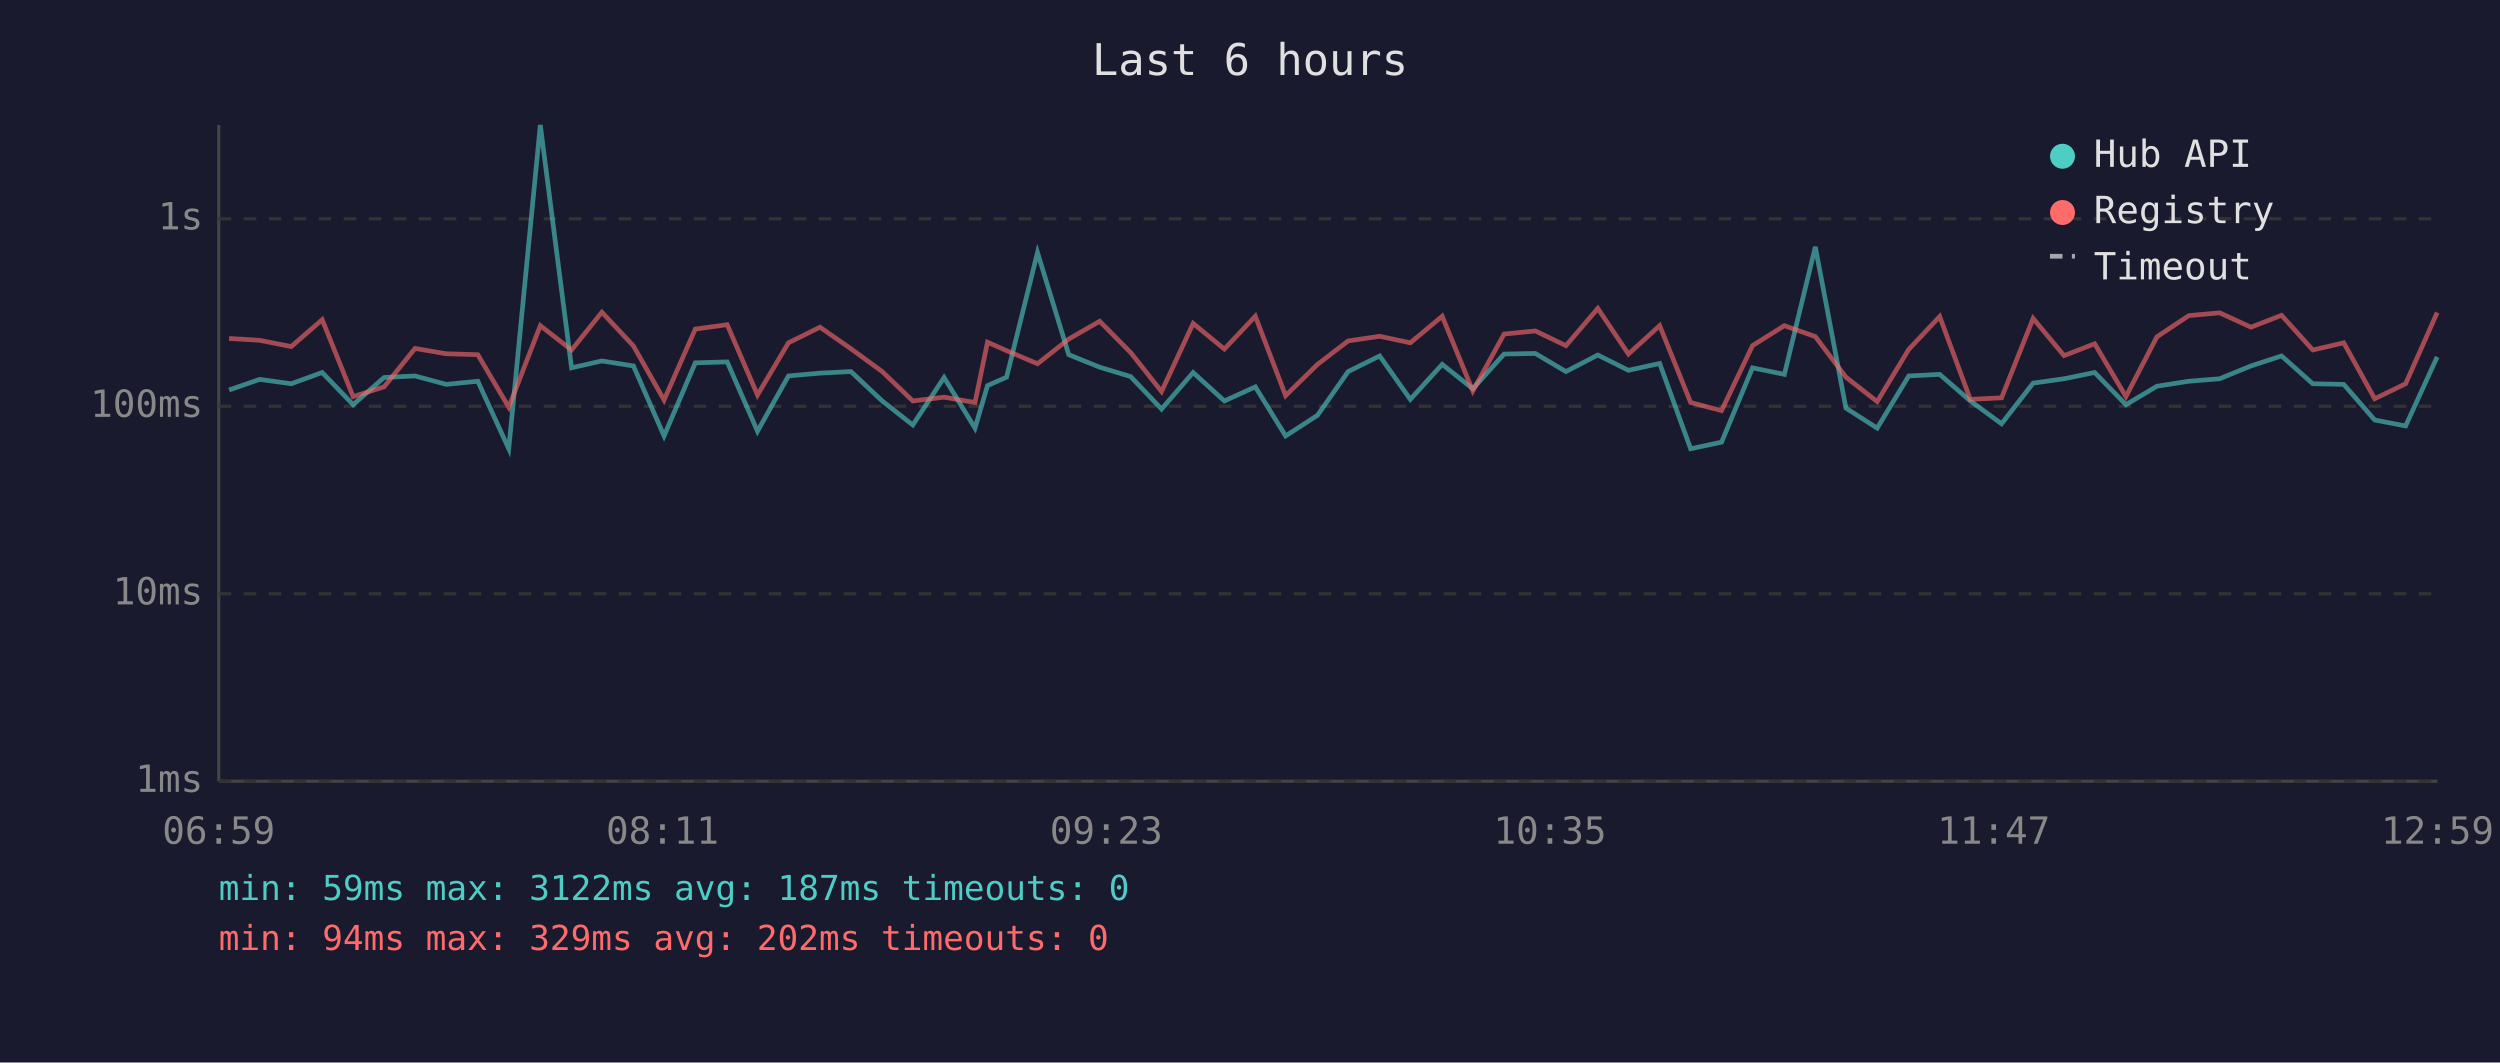
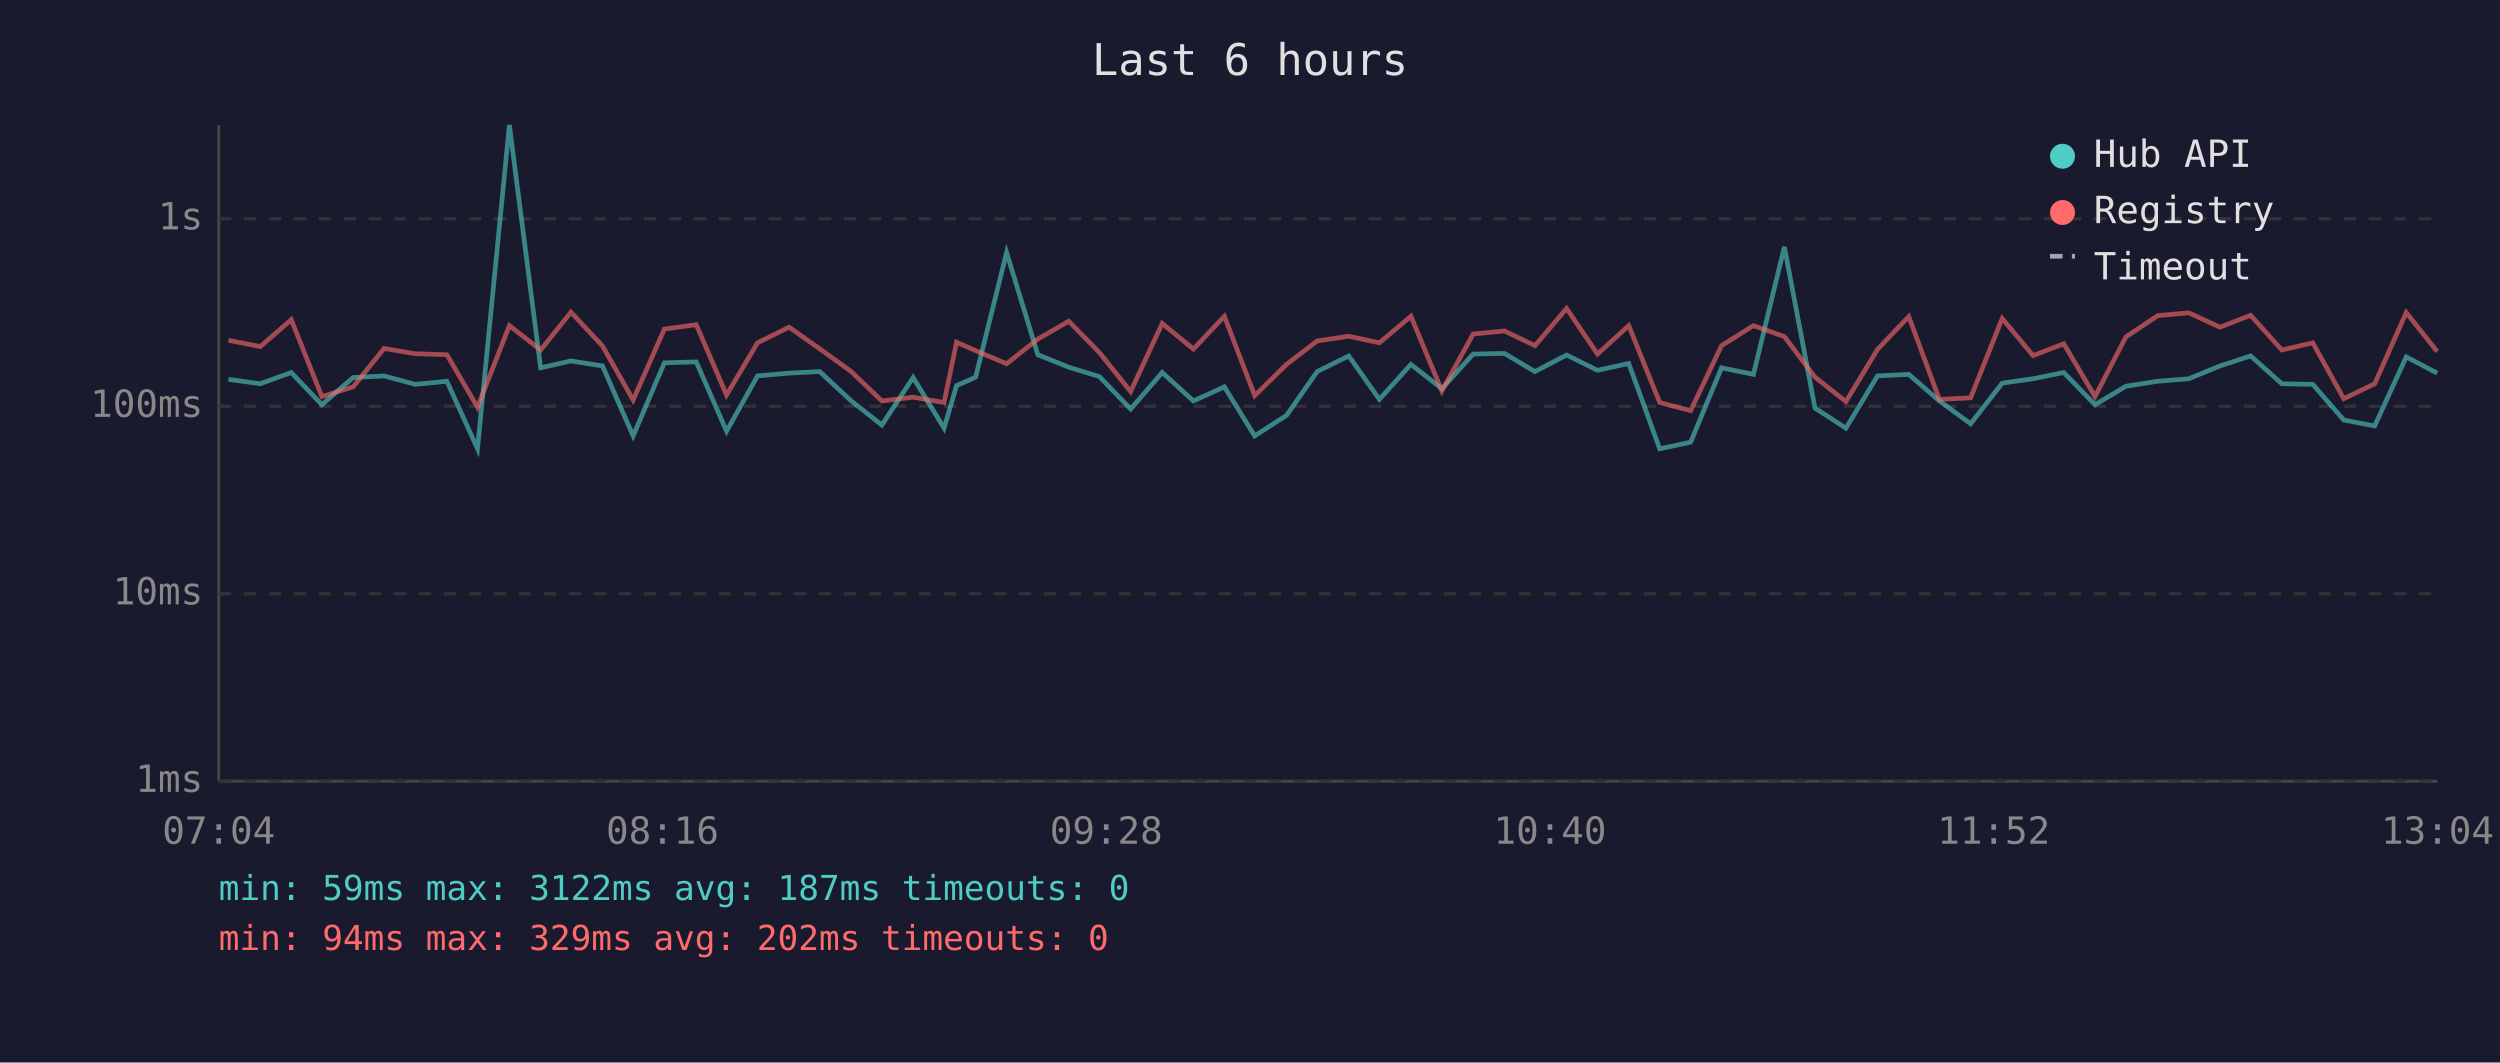
<svg xmlns="http://www.w3.org/2000/svg" viewBox="0 0 800 340" font-family="monospace" font-size="12">
  <rect width="800" height="340" fill="#1a1a2e" />
  <text x="400" y="24" fill="#e0e0e0" font-size="14" text-anchor="middle">Last 6 hours</text>
  <line x1="70" y1="40" x2="70" y2="250" stroke="#444" stroke-width="1" />
  <line x1="70" y1="250" x2="780" y2="250" stroke="#444" stroke-width="1" />
  <line x1="70" y1="250" x2="780" y2="250" stroke="#333" stroke-width="1" stroke-dasharray="4" />
  <text x="65" y="250" fill="#888" text-anchor="end" dominant-baseline="middle">1ms</text>
  <line x1="70" y1="190" x2="780" y2="190" stroke="#333" stroke-width="1" stroke-dasharray="4" />
  <text x="65" y="190" fill="#888" text-anchor="end" dominant-baseline="middle">10ms</text>
  <line x1="70" y1="130" x2="780" y2="130" stroke="#333" stroke-width="1" stroke-dasharray="4" />
  <text x="65" y="130" fill="#888" text-anchor="end" dominant-baseline="middle">100ms</text>
  <line x1="70" y1="70" x2="780" y2="70" stroke="#333" stroke-width="1" stroke-dasharray="4" />
  <text x="65" y="70" fill="#888" text-anchor="end" dominant-baseline="middle">1s</text>
-   <text x="70" y="270" fill="#888" text-anchor="middle">06:59</text>
-   <text x="212" y="270" fill="#888" text-anchor="middle">08:11</text>
-   <text x="354" y="270" fill="#888" text-anchor="middle">09:23</text>
-   <text x="496" y="270" fill="#888" text-anchor="middle">10:35</text>
-   <text x="638" y="270" fill="#888" text-anchor="middle">11:47</text>
-   <text x="780" y="270" fill="#888" text-anchor="middle">12:59</text>
-   <polyline points="73.3,124.8 83.1,121.4 93.2,122.8 103.1,119.2 113.0,129.5 122.9,120.8 132.8,120.3 142.8,123.0 152.9,122.0 162.8,143.6 172.9,40.0 182.9,117.7 192.6,115.5 202.7,117.1 212.5,139.5 222.5,116.1 232.7,115.8 242.4,138.0 252.3,120.3 262.4,119.4 272.3,118.9 282.3,128.3 292.1,136.0 302.1,120.8 312.0,137.0 316.0,123.4 322.1,120.7 332.0,80.8 342.0,113.5 351.9,117.5 361.8,120.5 371.7,130.9 381.8,119.2 391.8,128.3 401.7,123.8 411.4,139.5 421.6,132.9 431.4,118.9 441.5,113.9 451.3,127.8 461.5,116.6 471.3,124.4 481.3,113.3 491.3,113.1 501.1,118.9 511.3,113.6 521.1,118.5 531.1,116.3 541.0,143.6 550.9,141.5 560.8,117.7 571.0,119.8 580.9,79.0 590.7,130.6 600.7,137.0 610.8,120.3 620.7,119.8 630.5,128.3 640.5,135.6 650.6,122.6 660.5,121.2 670.3,119.2 680.3,129.5 690.2,123.6 700.4,122.0 710.3,121.2 720.3,117.1 730.1,113.9 740.1,122.8 750.0,123.0 759.9,134.4 769.8,136.3 779.9,114.2" fill="none" stroke="#4ecdc4" stroke-width="1.5" opacity="0.6" />
-   <polyline points="73.3,108.3 83.1,108.9 93.2,110.9 103.1,102.3 113.0,126.9 122.9,123.8 132.8,111.5 142.8,113.2 152.9,113.5 162.8,130.3 172.9,104.2 182.9,112.0 192.6,99.9 202.7,110.7 212.5,128.0 222.5,105.3 232.7,103.9 242.4,126.4 252.3,109.7 262.4,104.7 272.3,111.6 282.3,118.9 292.1,128.3 302.1,127.1 312.0,128.8 316.0,109.5 322.1,112.2 332.0,116.4 342.0,108.5 351.9,102.8 361.8,112.8 371.7,125.3 381.8,103.5 391.8,111.7 401.7,101.2 411.4,126.6 421.6,116.6 431.4,109.1 441.5,107.6 451.3,109.7 461.5,101.2 471.3,125.1 481.3,106.9 491.3,105.9 501.1,110.6 511.3,98.7 521.1,113.3 531.1,104.2 541.0,128.8 550.9,131.4 560.8,110.6 571.0,104.2 580.9,107.7 590.7,120.7 600.7,128.5 610.8,111.8 620.7,101.3 630.5,127.8 640.5,127.3 650.6,101.9 660.5,113.8 670.3,110.0 680.3,126.9 690.2,107.8 700.4,101.0 710.3,100.1 720.3,104.7 730.1,100.9 740.1,112.0 750.0,109.7 759.9,127.6 769.8,122.8 779.9,100.0" fill="none" stroke="#ff6b6b" stroke-width="1.5" opacity="0.6" />
+   <text x="70" y="270" fill="#888" text-anchor="middle">07:04</text>
+   <text x="212" y="270" fill="#888" text-anchor="middle">08:16</text>
+   <text x="354" y="270" fill="#888" text-anchor="middle">09:28</text>
+   <text x="496" y="270" fill="#888" text-anchor="middle">10:40</text>
+   <text x="638" y="270" fill="#888" text-anchor="middle">11:52</text>
+   <text x="780" y="270" fill="#888" text-anchor="middle">13:04</text>
+   <polyline points="73.1,121.4 83.3,122.8 93.2,119.2 103.0,129.5 113.0,120.8 122.9,120.3 132.9,123.0 143.0,122.0 152.8,143.6 163.0,40.0 173.0,117.7 182.7,115.5 192.8,117.1 202.6,139.5 212.6,116.1 222.8,115.8 232.5,138.0 242.4,120.3 252.5,119.4 262.3,118.9 272.4,128.3 282.2,136.0 292.2,120.8 302.1,137.0 306.1,123.4 312.2,120.7 322.1,80.8 332.1,113.5 342.0,117.5 351.8,120.5 361.8,130.9 371.9,119.2 381.9,128.3 391.8,123.8 401.5,139.5 411.7,132.9 421.5,118.9 431.6,113.9 441.4,127.8 451.5,116.6 461.4,124.4 471.4,113.3 481.4,113.1 491.2,118.9 501.3,113.6 511.2,118.5 521.2,116.3 531.1,143.6 541.0,141.5 550.9,117.7 561.1,119.8 571.0,79.0 580.8,130.6 590.7,137.0 600.8,120.3 610.8,119.8 620.6,128.3 630.6,135.6 640.7,122.6 650.6,121.2 660.4,119.2 670.4,129.5 680.3,123.6 690.5,122.0 700.4,121.2 710.4,117.1 720.2,113.9 730.2,122.8 740.1,123.0 750.0,134.4 759.9,136.3 770.0,114.2 779.9,119.4" fill="none" stroke="#4ecdc4" stroke-width="1.5" opacity="0.6" />
+   <polyline points="73.1,108.9 83.3,110.9 93.2,102.3 103.0,126.9 113.0,123.8 122.9,111.5 132.9,113.2 143.0,113.5 152.8,130.3 163.0,104.2 173.0,112.0 182.7,99.9 192.8,110.7 202.6,128.0 212.6,105.3 222.8,103.9 232.5,126.4 242.4,109.7 252.5,104.7 262.3,111.6 272.4,118.9 282.2,128.3 292.2,127.1 302.1,128.8 306.1,109.5 312.2,112.2 322.1,116.4 332.1,108.5 342.0,102.8 351.8,112.8 361.8,125.3 371.9,103.5 381.9,111.7 391.8,101.2 401.5,126.6 411.7,116.6 421.5,109.1 431.6,107.6 441.4,109.7 451.5,101.2 461.4,125.1 471.4,106.9 481.4,105.9 491.2,110.6 501.3,98.7 511.2,113.3 521.2,104.2 531.1,128.8 541.0,131.4 550.9,110.6 561.1,104.2 571.0,107.7 580.8,120.7 590.7,128.5 600.8,111.8 610.8,101.3 620.6,127.8 630.6,127.3 640.7,101.9 650.6,113.8 660.4,110.0 670.4,126.9 680.3,107.8 690.5,101.0 700.4,100.1 710.4,104.7 720.2,100.9 730.2,112.0 740.1,109.7 750.0,127.6 759.9,122.8 770.0,100.0 779.9,112.5" fill="none" stroke="#ff6b6b" stroke-width="1.5" opacity="0.6" />
  <circle cx="660" cy="50" r="4" fill="#4ecdc4" />
  <text x="670" y="50" fill="#e0e0e0" dominant-baseline="middle">Hub API</text>
  <circle cx="660" cy="68" r="4" fill="#ff6b6b" />
  <text x="670" y="68" fill="#e0e0e0" dominant-baseline="middle">Registry</text>
  <line x1="656" y1="82" x2="664" y2="82" stroke="#e0e0e0" stroke-width="1.5" stroke-dasharray="4,3" opacity="0.7" />
  <text x="670" y="86" fill="#e0e0e0" dominant-baseline="middle">Timeout</text>
  <text x="70" y="288" fill="#4ecdc4" font-size="11">min: 59ms  max: 3122ms  avg: 187ms  timeouts: 0</text>
  <text x="70" y="304" fill="#ff6b6b" font-size="11">min: 94ms  max: 329ms  avg: 202ms  timeouts: 0</text>
</svg>
